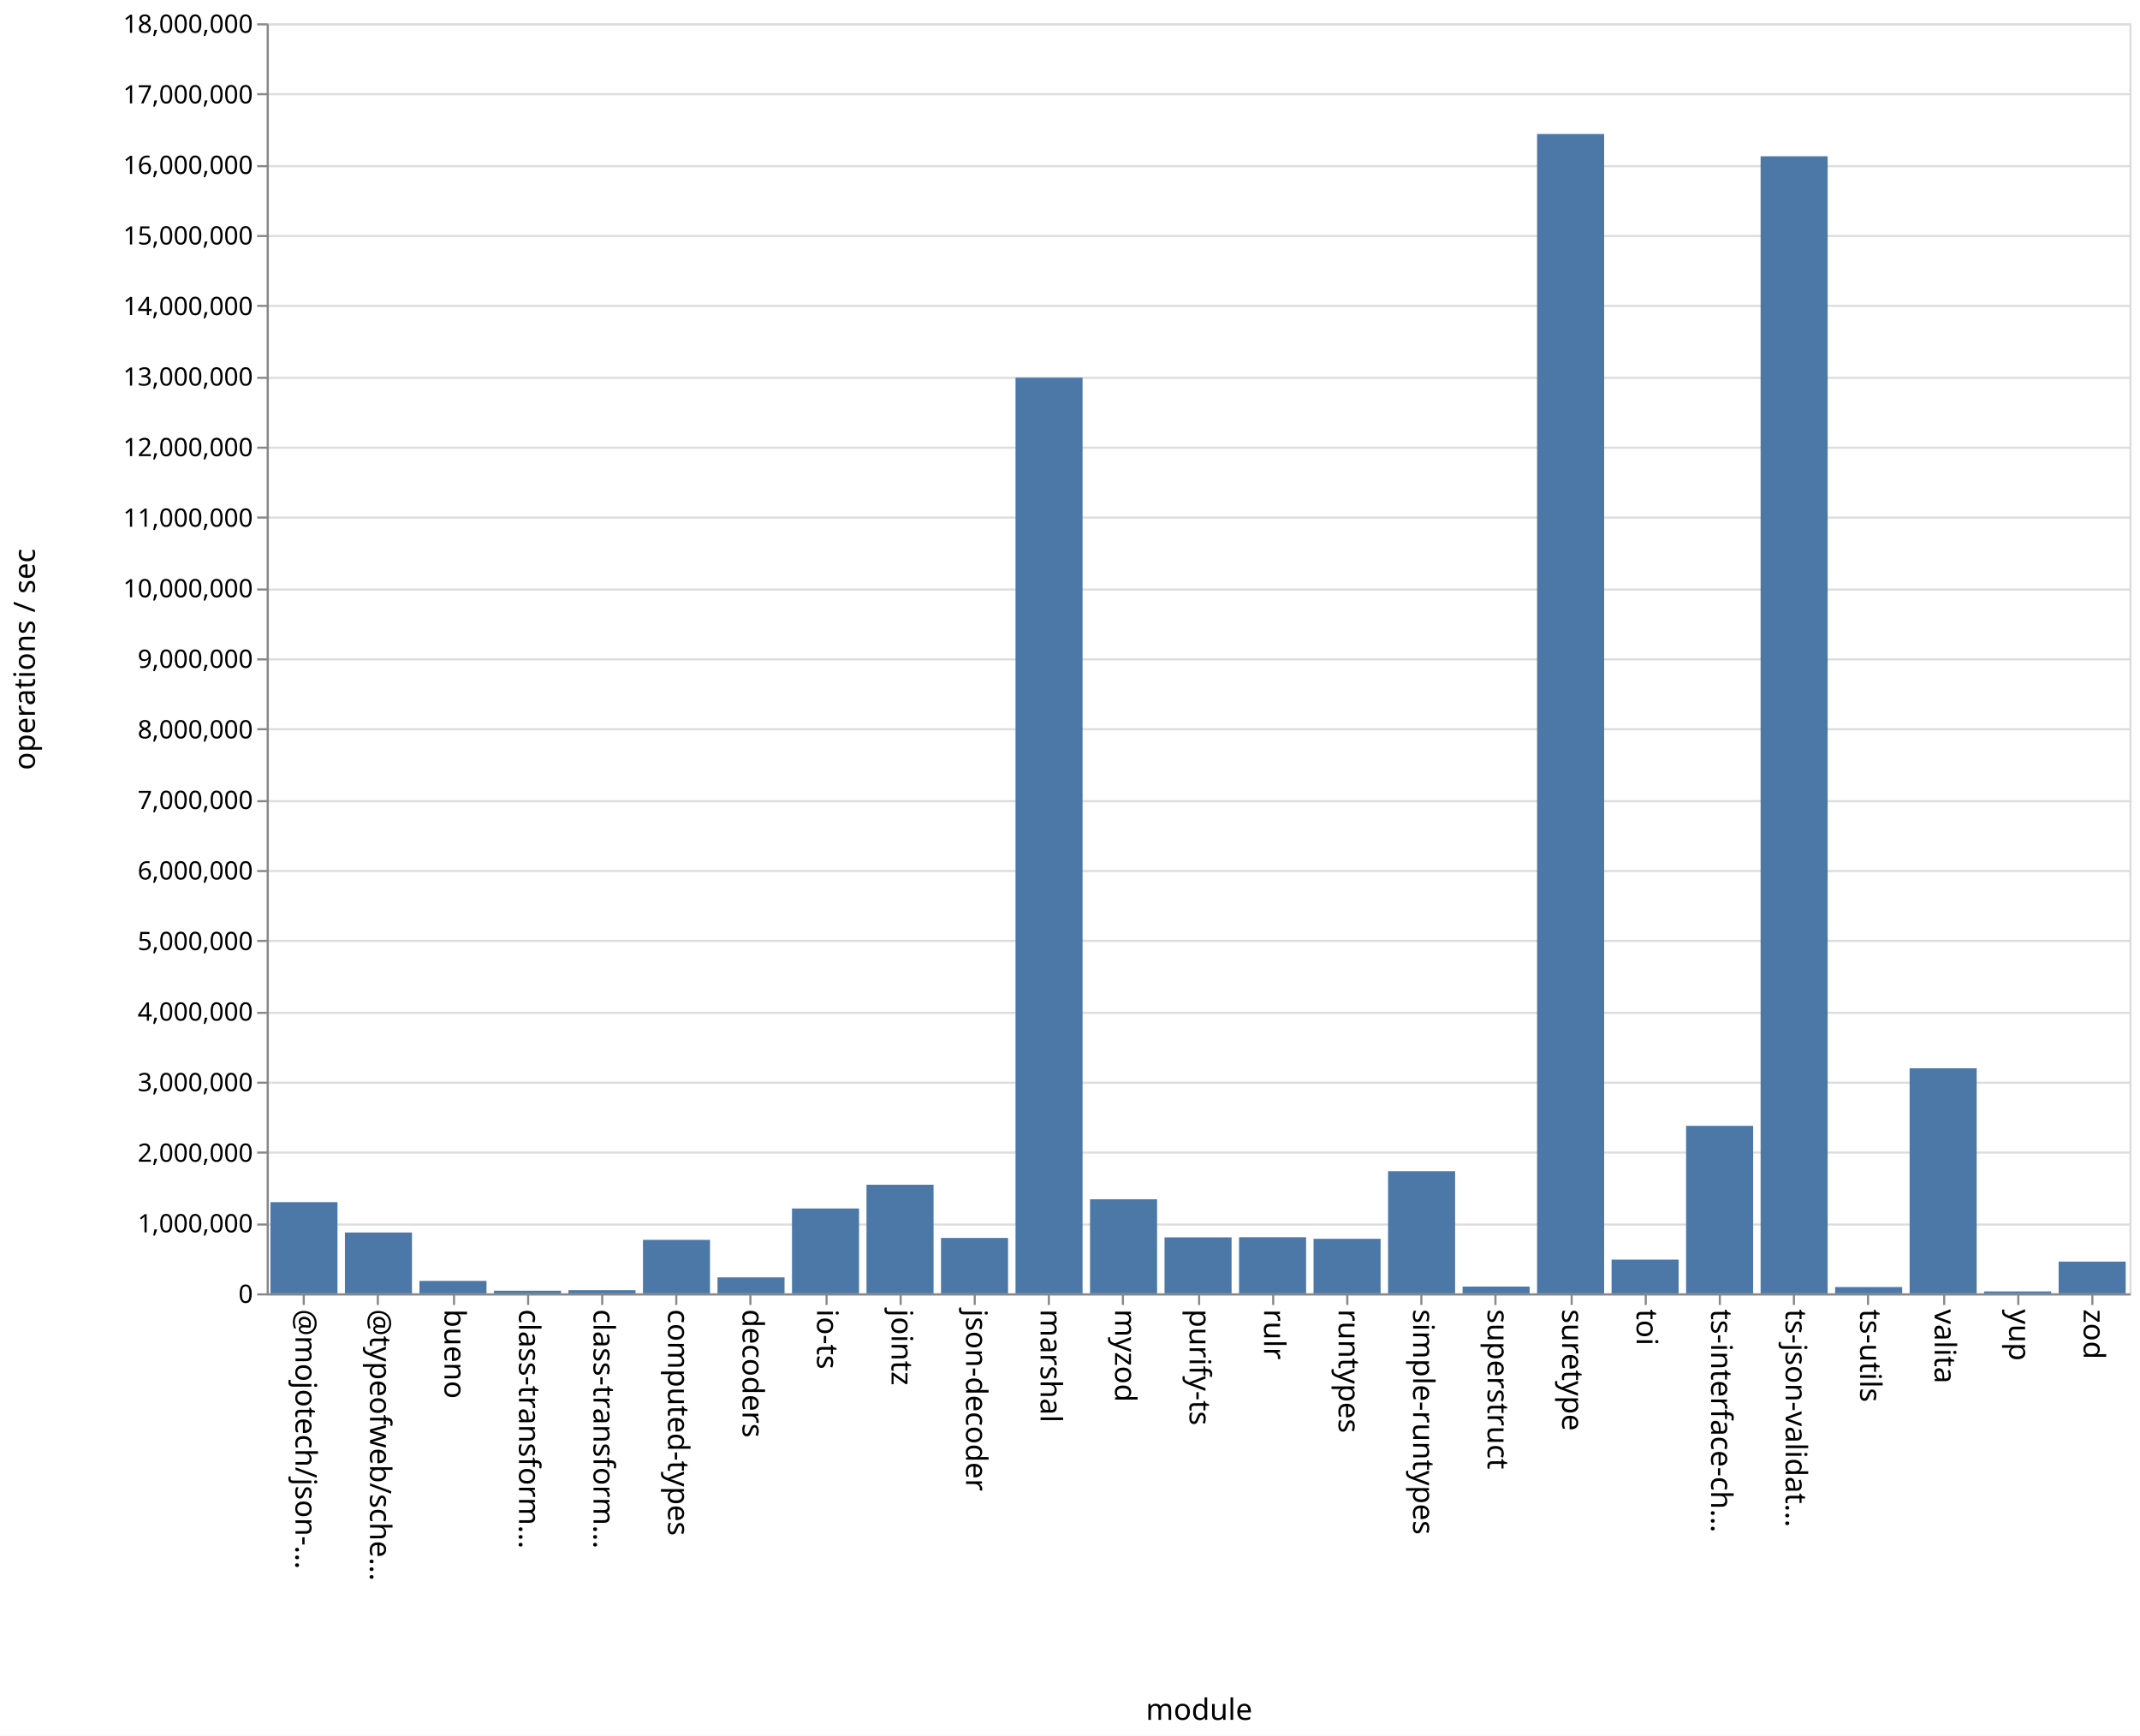
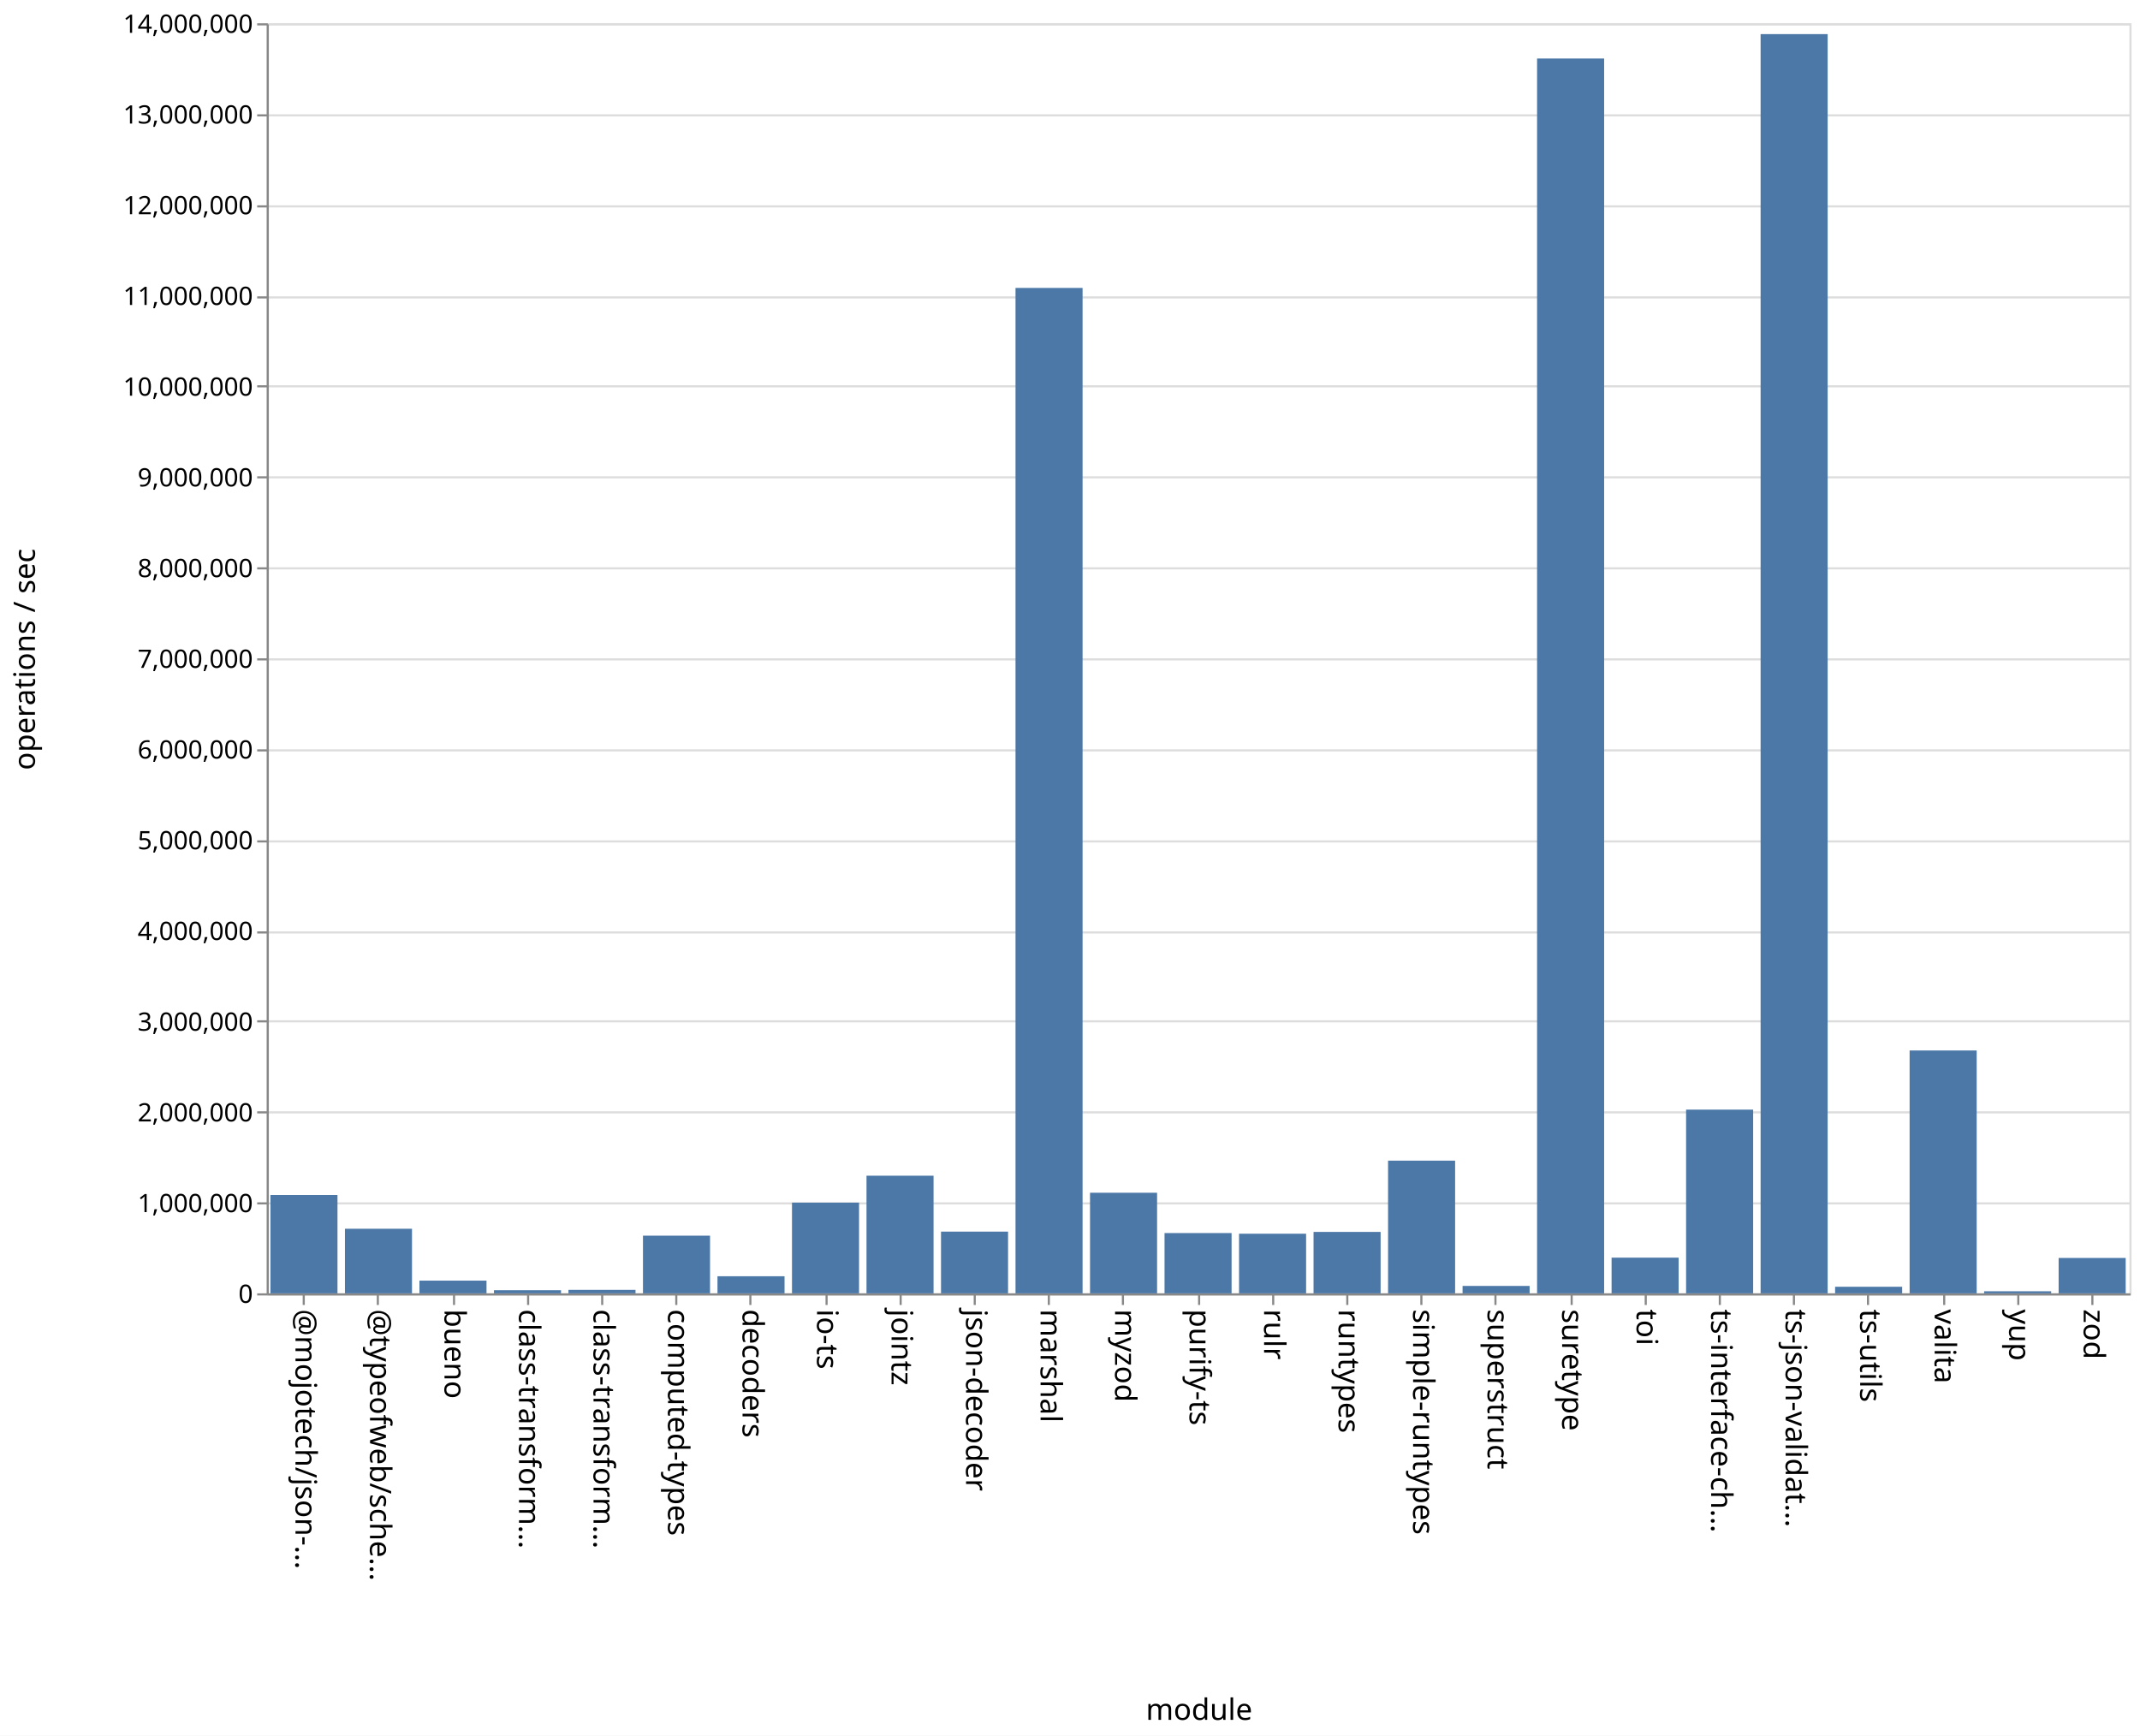
<svg xmlns="http://www.w3.org/2000/svg" class="marks" width="1011" height="820">
  <path fill="#fff" d="M0 0h1011v820H0z" />
  <g class="mark-group role-frame root" aria-roledescription="group mark container" fill="none" stroke-miterlimit="10">
    <path class="background" aria-hidden="true" d="M126.5 11.5h880v600h-880Z" stroke="#ddd" />
-     <g class="mark-group role-axis" aria-roledescription="axis" aria-label="Y-axis for a linear scale with values from 0 to 18,000,000">
+     <g class="mark-group role-axis" aria-roledescription="axis" aria-label="Y-axis for a linear scale with values from 0 to 14,000,000">
      <path class="background" aria-hidden="true" d="M126.5 11.5Z" pointer-events="none" />
      <g class="mark-rule role-axis-grid" pointer-events="none" stroke="#ddd">
-         <path d="M126.5 611.5h880M126.5 578.5h880M126.5 544.5h880M126.5 511.5h880M126.5 478.5h880M126.5 444.5h880M126.5 411.5h880M126.5 378.5h880M126.5 344.5h880M126.5 311.5h880M126.5 278.5h880M126.5 244.5h880M126.5 211.5h880M126.5 178.5h880M126.5 144.5h880M126.5 111.5h880M126.5 78.5h880M126.5 44.5h880M126.5 11.5h880" />
+         <path d="M126.5 611.5h880M126.5 568.5h880M126.5 525.5h880M126.5 482.5h880M126.5 440.5h880M126.5 397.5h880M126.5 354.5h880M126.5 311.5h880M126.5 268.5h880M126.5 225.5h880M126.5 182.5h880M126.5 140.5h880M126.5 97.5h880M126.5 54.5h880M126.5 11.5h880" />
      </g>
    </g>
    <g pointer-events="none" class="mark-group role-axis" aria-roledescription="axis" aria-label="X-axis titled 'module' for a discrete scale with 25 values: @mojotech/json-type-validation, @typeofweb/schema, bueno, class-transformer-validator-async, class-transformer-validator-sync, ending with zod">
      <path class="background" aria-hidden="true" d="M126.5 611.5Z" />
      <g class="mark-rule role-axis-tick" stroke="#888">
        <path d="M143.5 611.5v5M178.5 611.5v5M214.5 611.5v5M249.5 611.5v5M284.5 611.5v5M319.5 611.5v5M354.5 611.5v5M390.5 611.5v5M425.5 611.5v5M460.5 611.5v5M495.5 611.5v5M530.5 611.5v5M566.5 611.5v5M601.5 611.5v5M636.5 611.5v5M671.5 611.5v5M706.5 611.5v5M742.5 611.5v5M777.5 611.5v5M812.5 611.5v5M847.5 611.5v5M882.5 611.5v5M918.5 611.5v5M953.5 611.5v5M988.5 611.5v5" />
      </g>
      <g class="mark-text role-axis-label" font-family="sans-serif" font-size="14" fill="#000">
        <text transform="rotate(90 -239.45 379.05)">@mojotech/json-…</text>
        <text transform="rotate(90 -221.85 396.65)">@typeofweb/sche…</text>
        <text transform="rotate(90 -204.25 414.25)">bueno</text>
        <text transform="rotate(90 -186.65 431.85)">class-transform…</text>
        <text transform="rotate(90 -169.05 449.45)">class-transform…</text>
        <text transform="rotate(90 -151.45 467.05)">computed-types</text>
        <text transform="rotate(90 -133.85 484.65)">decoders</text>
        <text transform="rotate(90 -116.25 502.25)">io-ts</text>
        <text transform="rotate(90 -98.65 519.85)">jointz</text>
        <text transform="rotate(90 -81.05 537.45)">json-decoder</text>
        <text transform="rotate(90 -63.45 555.05)">marshal</text>
        <text transform="rotate(90 -45.85 572.65)">myzod</text>
        <text transform="rotate(90 -28.25 590.25)">purify-ts</text>
        <text transform="rotate(90 -10.65 607.85)">rulr</text>
        <text transform="rotate(90 6.95 625.45)">runtypes</text>
        <text transform="rotate(90 24.55 643.05)">simple-runtypes</text>
        <text transform="rotate(90 42.15 660.65)">superstruct</text>
        <text transform="rotate(90 59.75 678.25)">suretype</text>
        <text transform="rotate(90 77.35 695.85)">toi</text>
        <text transform="rotate(90 94.95 713.45)">ts-interface-ch…</text>
        <text transform="rotate(90 112.55 731.05)">ts-json-validat…</text>
        <text transform="rotate(90 130.15 748.65)">ts-utils</text>
        <text transform="rotate(90 147.75 766.25)">valita</text>
        <text transform="rotate(90 165.35 783.85)">yup</text>
        <text transform="rotate(90 182.95 801.45)">zod</text>
      </g>
      <path stroke="#888" d="M126.5 611.5h880" class="mark-rule role-axis-domain" />
      <text text-anchor="middle" transform="translate(566.5 812.5)" font-family="sans-serif" font-size="14" fill="#000" class="mark-text role-axis-title">module</text>
    </g>
-     <g pointer-events="none" class="mark-group role-axis" aria-roledescription="axis" aria-label="Y-axis titled 'operations / sec' for a linear scale with values from 0 to 18,000,000">
+     <g pointer-events="none" class="mark-group role-axis" aria-roledescription="axis" aria-label="Y-axis titled 'operations / sec' for a linear scale with values from 0 to 14,000,000">
      <path class="background" aria-hidden="true" d="M126.5 11.5Z" />
      <g class="mark-rule role-axis-tick" stroke="#888">
-         <path d="M126.5 611.5h-5M126.5 578.5h-5M126.5 544.5h-5M126.5 511.5h-5M126.5 478.5h-5M126.5 444.5h-5M126.5 411.5h-5M126.5 378.5h-5M126.5 344.5h-5M126.5 311.5h-5M126.5 278.5h-5M126.5 244.5h-5M126.5 211.5h-5M126.5 178.5h-5M126.5 144.5h-5M126.5 111.5h-5M126.5 78.5h-5M126.5 44.5h-5M126.5 11.5h-5" />
+         <path d="M126.5 611.5h-5M126.5 568.5h-5M126.5 525.5h-5M126.5 482.5h-5M126.5 440.5h-5M126.5 397.5h-5M126.5 354.5h-5M126.5 311.5h-5M126.5 268.5h-5M126.5 225.5h-5M126.5 182.5h-5M126.5 140.5h-5M126.5 97.5h-5M126.5 54.5h-5M126.5 11.5h-5" />
      </g>
      <g class="mark-text role-axis-label" text-anchor="end" font-family="sans-serif" font-size="12" fill="#000">
        <text transform="translate(119.5 615.5)">0</text>
-         <text transform="translate(119.5 582.167)">1,000,000</text>
-         <text transform="translate(119.5 548.833)">2,000,000</text>
-         <text transform="translate(119.5 515.5)">3,000,000</text>
-         <text transform="translate(119.5 482.167)">4,000,000</text>
-         <text transform="translate(119.5 448.833)">5,000,000</text>
-         <text transform="translate(119.5 415.5)">6,000,000</text>
-         <text transform="translate(119.5 382.167)">7,000,000</text>
-         <text transform="translate(119.5 348.833)">8,000,000</text>
-         <text transform="translate(119.5 315.5)">9,000,000</text>
-         <text transform="translate(119.5 282.167)">10,000,000</text>
-         <text transform="translate(119.5 248.833)">11,000,000</text>
-         <text transform="translate(119.5 215.5)">12,000,000</text>
-         <text transform="translate(119.5 182.167)">13,000,000</text>
-         <text transform="translate(119.5 148.833)">14,000,000</text>
-         <text transform="translate(119.5 115.5)">15,000,000</text>
-         <text transform="translate(119.5 82.167)">16,000,000</text>
-         <text transform="translate(119.5 48.833)">17,000,000</text>
-         <text transform="translate(119.5 15.5)">18,000,000</text>
+         <text transform="translate(119.5 572.643)">1,000,000</text>
+         <text transform="translate(119.5 529.786)">2,000,000</text>
+         <text transform="translate(119.5 486.929)">3,000,000</text>
+         <text transform="translate(119.5 444.071)">4,000,000</text>
+         <text transform="translate(119.5 401.214)">5,000,000</text>
+         <text transform="translate(119.5 358.357)">6,000,000</text>
+         <text transform="translate(119.5 315.5)">7,000,000</text>
+         <text transform="translate(119.5 272.643)">8,000,000</text>
+         <text transform="translate(119.5 229.786)">9,000,000</text>
+         <text transform="translate(119.5 186.929)">10,000,000</text>
+         <text transform="translate(119.5 144.071)">11,000,000</text>
+         <text transform="translate(119.5 101.214)">12,000,000</text>
+         <text transform="translate(119.5 58.357)">13,000,000</text>
+         <text transform="translate(119.5 15.5)">14,000,000</text>
      </g>
      <path stroke="#888" d="M126.5 611.5v-600" class="mark-rule role-axis-domain" />
      <text text-anchor="middle" transform="rotate(-90 164 147.5)" font-family="sans-serif" font-size="14" fill="#000" class="mark-text role-axis-title">operations / sec</text>
    </g>
    <g class="mark-rect role-mark marks" aria-roledescription="rect mark container" fill="#4c78a8">
-       <path d="M198.16 605.12h31.68V611h-31.68ZM233.36 609.765h31.68V611h-31.68ZM268.56 609.504h31.68V611h-31.68ZM303.76 585.73h31.68V611h-31.68ZM338.96 603.454h31.68V611h-31.68ZM374.16 570.911h31.68V611h-31.68ZM409.36 559.693h31.68V611h-31.68ZM444.56 584.83h31.68V611h-31.68ZM479.76 178.435h31.68V611h-31.68ZM127.76 567.922h31.68V611h-31.68ZM514.96 566.563h31.68V611h-31.68ZM550.16 584.56h31.68V611h-31.68ZM585.36 584.502h31.68V611h-31.68ZM620.56 585.24h31.68V611h-31.68ZM655.76 553.324h31.68V611h-31.68ZM690.96 607.804h31.68V611h-31.68ZM726.16 63.298h31.68V611h-31.68ZM761.36 595.072h31.68V611h-31.68ZM796.56 531.875h31.68V611h-31.68ZM831.76 73.826h31.68V611h-31.68ZM866.96 608.03h31.68V611h-31.68ZM162.96 582.247h31.68V611h-31.68ZM902.16 504.663h31.68V611h-31.68ZM937.36 610.094h31.68V611h-31.68ZM972.56 596.008h31.68V611h-31.68Z" />
+       <path d="M198.16 604.994h31.68V611h-31.68ZM233.36 609.517h31.68V611h-31.68ZM268.56 609.35h31.68V611h-31.68ZM303.76 583.755h31.68V611h-31.68ZM338.96 602.927h31.68V611h-31.68ZM374.16 568.144h31.68V611h-31.68ZM409.36 555.425h31.68V611h-31.68ZM444.56 581.843h31.68V611h-31.68ZM479.76 136.022h31.68V611h-31.68ZM127.76 564.544h31.68V611h-31.68ZM514.96 563.477h31.68V611h-31.68ZM550.16 582.522h31.68V611h-31.68ZM585.36 582.833h31.68V611h-31.68ZM620.56 581.986h31.68V611h-31.68ZM655.76 548.313h31.68V611h-31.68ZM690.96 607.5h31.68v3.5h-31.68ZM726.16 27.639h31.68V611h-31.68ZM761.36 594.142h31.68V611h-31.68ZM796.56 524.21h31.68V611h-31.68ZM831.76 16.117h31.68V611h-31.68ZM866.96 607.894h31.68V611h-31.68ZM162.96 580.49h31.68V611h-31.68ZM902.16 496.266h31.68V611h-31.68ZM937.36 610.028h31.68V611h-31.68ZM972.56 594.287h31.68V611h-31.68Z" />
    </g>
  </g>
</svg>
